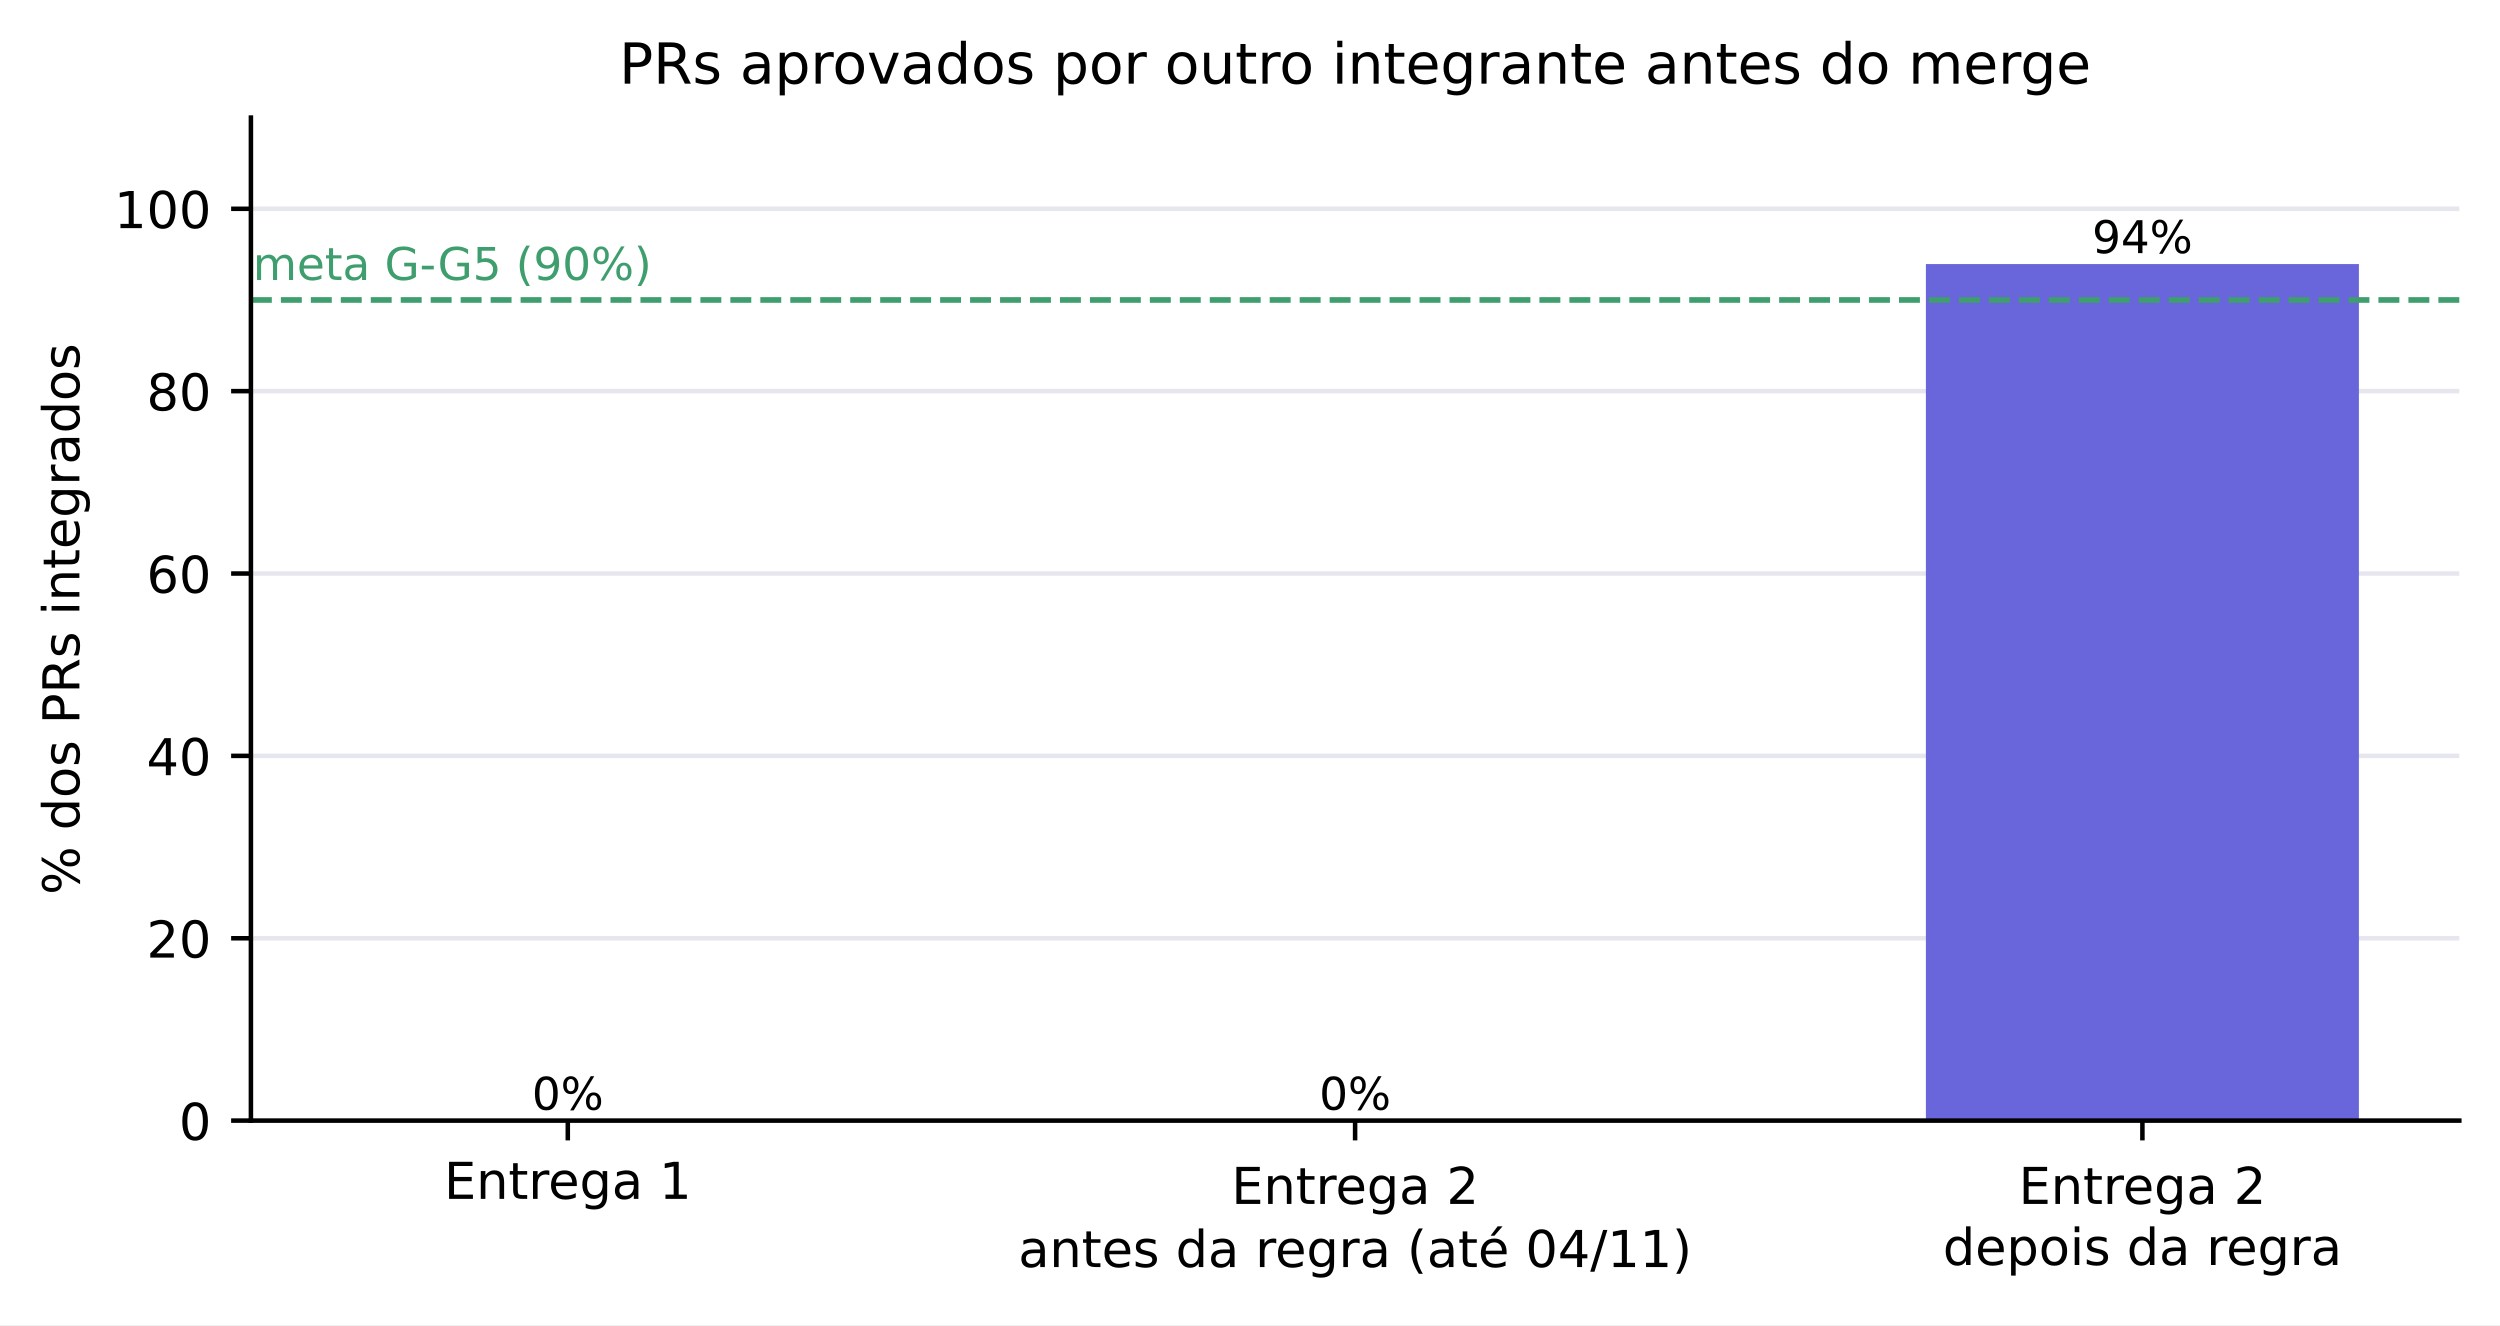
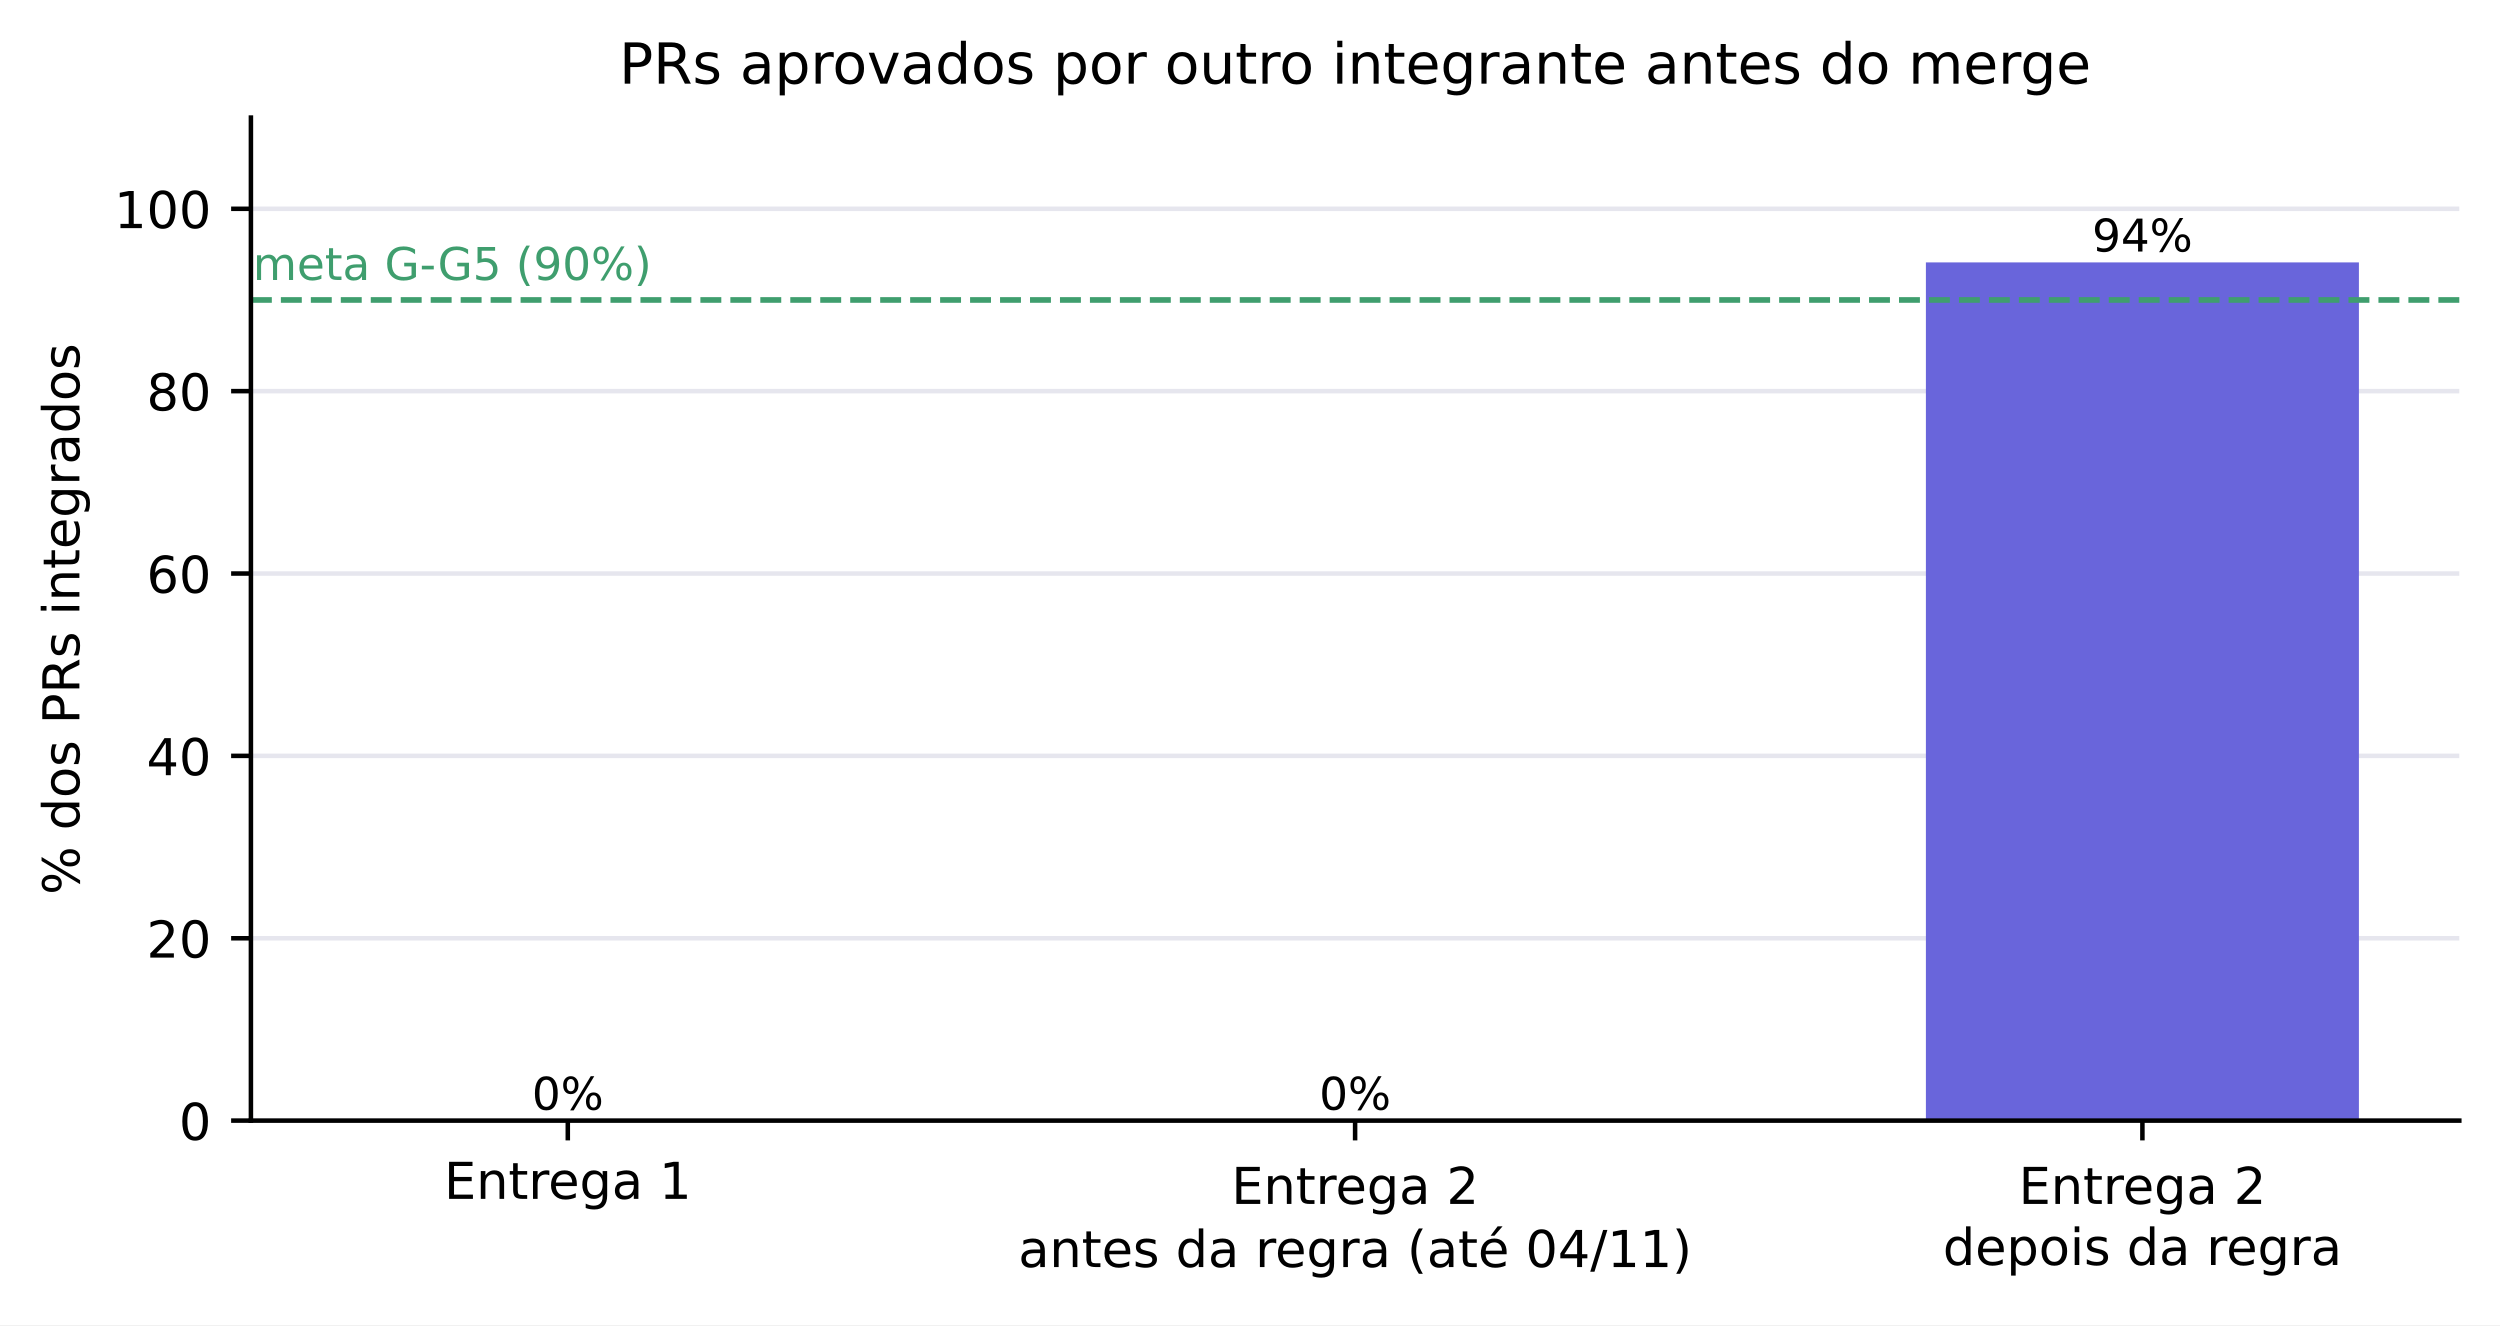
<svg xmlns="http://www.w3.org/2000/svg" xmlns:xlink="http://www.w3.org/1999/xlink" width="442.179pt" height="234.371pt" viewBox="0 0 442.179 234.371" version="1.1">
  <defs>
    <style type="text/css">*{stroke-linejoin: round; stroke-linecap: butt}</style>
  </defs>
  <g id="figure_1">
    <g id="patch_1">
      <path d="M 0 234.371  L 442.179 234.371  L 442.179 0  L 0 0  z " style="fill: #ffffff" />
    </g>
    <g id="axes_1">
      <g id="patch_2">
        <path d="M 44.379 198.206  L 434.979 198.206  L 434.979 20.798  L 44.379 20.798  z " style="fill: #ffffff" />
      </g>
      <g id="matplotlib.axis_1">
        <g id="xtick_1">
          <g id="line2d_1">
            <defs>
              <path id="m75a7fae0de" d="M 0 0  L 0 3.5  " style="stroke: #000000; stroke-width: 0.8" />
            </defs>
            <g>
              <use xlink:href="#m75a7fae0de" x="100.428" y="198.206" style="stroke: #000000; stroke-width: 0.8" />
            </g>
          </g>
          <g id="text_1">
            <text style="font-size: 9px; font-family: 'DejaVu Sans', 'Bitstream Vera Sans', 'Computer Modern Sans Serif', 'Lucida Grande', 'Verdana', 'Geneva', 'Lucid', 'Arial', 'Helvetica', 'Avant Garde', sans-serif; text-anchor: middle" x="100.428" y="212.044" transform="rotate(-0 100.4281 212.0443)">Entrega 1</text>
          </g>
        </g>
        <g id="xtick_2">
          <g id="line2d_2">
            <g>
              <use xlink:href="#m75a7fae0de" x="239.679" y="198.206" style="stroke: #000000; stroke-width: 0.8" />
            </g>
          </g>
          <g id="text_2">
            <text style="font-size: 9px; font-family: 'DejaVu Sans', 'Bitstream Vera Sans', 'Computer Modern Sans Serif', 'Lucida Grande', 'Verdana', 'Geneva', 'Lucid', 'Arial', 'Helvetica', 'Avant Garde', sans-serif" transform="translate(217.7926 212.9452)">Entrega 2</text>
            <text style="font-size: 9px; font-family: 'DejaVu Sans', 'Bitstream Vera Sans', 'Computer Modern Sans Serif', 'Lucida Grande', 'Verdana', 'Geneva', 'Lucid', 'Arial', 'Helvetica', 'Avant Garde', sans-serif" transform="translate(180.103 224.1077)">antes da regra (até 04/11)</text>
          </g>
        </g>
        <g id="xtick_3">
          <g id="line2d_3">
            <g>
              <use xlink:href="#m75a7fae0de" x="378.931" y="198.206" style="stroke: #000000; stroke-width: 0.8" />
            </g>
          </g>
          <g id="text_3">
            <text style="font-size: 9px; font-family: 'DejaVu Sans', 'Bitstream Vera Sans', 'Computer Modern Sans Serif', 'Lucida Grande', 'Verdana', 'Geneva', 'Lucid', 'Arial', 'Helvetica', 'Avant Garde', sans-serif" transform="translate(357.0439 212.9452)">Entrega 2</text>
            <text style="font-size: 9px; font-family: 'DejaVu Sans', 'Bitstream Vera Sans', 'Computer Modern Sans Serif', 'Lucida Grande', 'Verdana', 'Geneva', 'Lucid', 'Arial', 'Helvetica', 'Avant Garde', sans-serif" transform="translate(343.6416 223.7477)">depois da regra</text>
          </g>
        </g>
      </g>
      <g id="matplotlib.axis_2">
        <g id="ytick_1">
          <g id="line2d_4">
            <path d="M 44.379 198.206  L 434.979 198.206  " clip-path="url(#p0f7b18cc1c)" style="fill: none; stroke: #e6e6ee; stroke-width: 0.8; stroke-linecap: square" />
          </g>
          <g id="line2d_5">
            <defs>
              <path id="mc12583780d" d="M 0 0  L -3.5 0  " style="stroke: #000000; stroke-width: 0.8" />
            </defs>
            <g>
              <use xlink:href="#mc12583780d" x="44.379" y="198.206" style="stroke: #000000; stroke-width: 0.8" />
            </g>
          </g>
          <g id="text_4">
            <text style="font-size: 9px; font-family: 'DejaVu Sans', 'Bitstream Vera Sans', 'Computer Modern Sans Serif', 'Lucida Grande', 'Verdana', 'Geneva', 'Lucid', 'Arial', 'Helvetica', 'Avant Garde', sans-serif; text-anchor: end" x="37.379" y="201.625" transform="rotate(-0 37.37945 201.6254)">0</text>
          </g>
        </g>
        <g id="ytick_2">
          <g id="line2d_6">
            <path d="M 44.379 165.95  L 434.979 165.95  " clip-path="url(#p0f7b18cc1c)" style="fill: none; stroke: #e6e6ee; stroke-width: 0.8; stroke-linecap: square" />
          </g>
          <g id="line2d_7">
            <g>
              <use xlink:href="#mc12583780d" x="44.379" y="165.95" style="stroke: #000000; stroke-width: 0.8" />
            </g>
          </g>
          <g id="text_5">
            <text style="font-size: 9px; font-family: 'DejaVu Sans', 'Bitstream Vera Sans', 'Computer Modern Sans Serif', 'Lucida Grande', 'Verdana', 'Geneva', 'Lucid', 'Arial', 'Helvetica', 'Avant Garde', sans-serif; text-anchor: end" x="37.379" y="169.369" transform="rotate(-0 37.37945 169.3694)">20</text>
          </g>
        </g>
        <g id="ytick_3">
          <g id="line2d_8">
            <path d="M 44.379 133.694  L 434.979 133.694  " clip-path="url(#p0f7b18cc1c)" style="fill: none; stroke: #e6e6ee; stroke-width: 0.8; stroke-linecap: square" />
          </g>
          <g id="line2d_9">
            <g>
              <use xlink:href="#mc12583780d" x="44.379" y="133.694" style="stroke: #000000; stroke-width: 0.8" />
            </g>
          </g>
          <g id="text_6">
            <text style="font-size: 9px; font-family: 'DejaVu Sans', 'Bitstream Vera Sans', 'Computer Modern Sans Serif', 'Lucida Grande', 'Verdana', 'Geneva', 'Lucid', 'Arial', 'Helvetica', 'Avant Garde', sans-serif; text-anchor: end" x="37.379" y="137.113" transform="rotate(-0 37.37945 137.1134)">40</text>
          </g>
        </g>
        <g id="ytick_4">
          <g id="line2d_10">
            <path d="M 44.379 101.438  L 434.979 101.438  " clip-path="url(#p0f7b18cc1c)" style="fill: none; stroke: #e6e6ee; stroke-width: 0.8; stroke-linecap: square" />
          </g>
          <g id="line2d_11">
            <g>
              <use xlink:href="#mc12583780d" x="44.379" y="101.438" style="stroke: #000000; stroke-width: 0.8" />
            </g>
          </g>
          <g id="text_7">
            <text style="font-size: 9px; font-family: 'DejaVu Sans', 'Bitstream Vera Sans', 'Computer Modern Sans Serif', 'Lucida Grande', 'Verdana', 'Geneva', 'Lucid', 'Arial', 'Helvetica', 'Avant Garde', sans-serif; text-anchor: end" x="37.379" y="104.857" transform="rotate(-0 37.37945 104.8574)">60</text>
          </g>
        </g>
        <g id="ytick_5">
          <g id="line2d_12">
            <path d="M 44.379 69.182  L 434.979 69.182  " clip-path="url(#p0f7b18cc1c)" style="fill: none; stroke: #e6e6ee; stroke-width: 0.8; stroke-linecap: square" />
          </g>
          <g id="line2d_13">
            <g>
              <use xlink:href="#mc12583780d" x="44.379" y="69.182" style="stroke: #000000; stroke-width: 0.8" />
            </g>
          </g>
          <g id="text_8">
            <text style="font-size: 9px; font-family: 'DejaVu Sans', 'Bitstream Vera Sans', 'Computer Modern Sans Serif', 'Lucida Grande', 'Verdana', 'Geneva', 'Lucid', 'Arial', 'Helvetica', 'Avant Garde', sans-serif; text-anchor: end" x="37.379" y="72.601" transform="rotate(-0 37.37945 72.60138)">80</text>
          </g>
        </g>
        <g id="ytick_6">
          <g id="line2d_14">
            <path d="M 44.379 36.926  L 434.979 36.926  " clip-path="url(#p0f7b18cc1c)" style="fill: none; stroke: #e6e6ee; stroke-width: 0.8; stroke-linecap: square" />
          </g>
          <g id="line2d_15">
            <g>
              <use xlink:href="#mc12583780d" x="44.379" y="36.926" style="stroke: #000000; stroke-width: 0.8" />
            </g>
          </g>
          <g id="text_9">
            <text style="font-size: 9px; font-family: 'DejaVu Sans', 'Bitstream Vera Sans', 'Computer Modern Sans Serif', 'Lucida Grande', 'Verdana', 'Geneva', 'Lucid', 'Arial', 'Helvetica', 'Avant Garde', sans-serif; text-anchor: end" x="37.379" y="40.345" transform="rotate(-0 37.37945 40.34538)">100</text>
          </g>
        </g>
        <g id="text_10">
          <text style="font-size: 9px; font-family: 'DejaVu Sans', 'Bitstream Vera Sans', 'Computer Modern Sans Serif', 'Lucida Grande', 'Verdana', 'Geneva', 'Lucid', 'Arial', 'Helvetica', 'Avant Garde', sans-serif; text-anchor: middle" x="14.039" y="109.502" transform="rotate(-90 14.03859 109.5024)">% dos PRs integrados</text>
        </g>
      </g>
      <g id="patch_3">
        <path d="M 62.134 198.206  L 138.722 198.206  L 138.722 198.206  L 62.134 198.206  z " clip-path="url(#p0f7b18cc1c)" style="fill: #c9c9d6" />
      </g>
      <g id="patch_4">
        <path d="M 201.385 198.206  L 277.974 198.206  L 277.974 198.206  L 201.385 198.206  z " clip-path="url(#p0f7b18cc1c)" style="fill: #c9c9d6" />
      </g>
      <g id="patch_5">
-         <path d="M 340.637 198.206  L 417.225 198.206  L 417.225 46.701  L 340.637 46.701  z " clip-path="url(#p0f7b18cc1c)" style="fill: #6965db" />
+         <path d="M 340.637 198.206  L 417.225 198.206  L 417.225 46.413  L 340.637 46.413  z " clip-path="url(#p0f7b18cc1c)" style="fill: #6965db" />
      </g>
      <g id="line2d_16">
        <path d="M 44.379 53.054  L 434.979 53.054  " clip-path="url(#p0f7b18cc1c)" style="fill: none; stroke-dasharray: 3.7,1.6; stroke-dashoffset: 0; stroke: #3f9e6e" />
      </g>
      <g id="patch_6">
        <path d="M 44.379 198.206  L 44.379 20.798  " style="fill: none; stroke: #000000; stroke-width: 0.8; stroke-linejoin: miter; stroke-linecap: square" />
      </g>
      <g id="patch_7">
        <path d="M 44.379 198.206  L 434.979 198.206  " style="fill: none; stroke: #000000; stroke-width: 0.8; stroke-linejoin: miter; stroke-linecap: square" />
      </g>
      <g id="text_11">
        <text style="font-size: 8px; font-family: 'DejaVu Sans', 'Bitstream Vera Sans', 'Computer Modern Sans Serif', 'Lucida Grande', 'Verdana', 'Geneva', 'Lucid', 'Arial', 'Helvetica', 'Avant Garde', sans-serif; text-anchor: middle" x="100.428" y="196.285" transform="rotate(-0 100.4281 196.2846)">0%</text>
      </g>
      <g id="text_12">
        <text style="font-size: 8px; font-family: 'DejaVu Sans', 'Bitstream Vera Sans', 'Computer Modern Sans Serif', 'Lucida Grande', 'Verdana', 'Geneva', 'Lucid', 'Arial', 'Helvetica', 'Avant Garde', sans-serif; text-anchor: middle" x="239.679" y="196.285" transform="rotate(-0 239.6795 196.2846)">0%</text>
      </g>
      <g id="text_13">
-         <text style="font-size: 8px; font-family: 'DejaVu Sans', 'Bitstream Vera Sans', 'Computer Modern Sans Serif', 'Lucida Grande', 'Verdana', 'Geneva', 'Lucid', 'Arial', 'Helvetica', 'Avant Garde', sans-serif; text-anchor: middle" x="378.931" y="44.779" transform="rotate(-0 378.9308 44.77911)">94%</text>
+         <text style="font-size: 8px; font-family: 'DejaVu Sans', 'Bitstream Vera Sans', 'Computer Modern Sans Serif', 'Lucida Grande', 'Verdana', 'Geneva', 'Lucid', 'Arial', 'Helvetica', 'Avant Garde', sans-serif; text-anchor: middle" x="378.931" y="44.492" transform="rotate(-0 378.9308 44.49162)">94%</text>
      </g>
      <g id="text_14">
        <text style="font-size: 8px; font-family: 'DejaVu Sans', 'Bitstream Vera Sans', 'Computer Modern Sans Serif', 'Lucida Grande', 'Verdana', 'Geneva', 'Lucid', 'Arial', 'Helvetica', 'Avant Garde', sans-serif; text-anchor: start; fill: #3f9e6e" x="44.728" y="49.52" transform="rotate(-0 44.72758 49.51976)">meta G-G5 (90%)</text>
      </g>
      <g id="text_15">
        <text style="font-size: 10px; font-family: 'DejaVu Sans', 'Bitstream Vera Sans', 'Computer Modern Sans Serif', 'Lucida Grande', 'Verdana', 'Geneva', 'Lucid', 'Arial', 'Helvetica', 'Avant Garde', sans-serif; text-anchor: middle" x="239.679" y="14.798" transform="rotate(-0 239.6795 14.79844)">PRs aprovados por outro integrante antes do merge</text>
      </g>
    </g>
  </g>
  <defs>
    <clipPath id="p0f7b18cc1c">
      <rect x="44.379" y="20.798" width="390.6" height="177.408" />
    </clipPath>
  </defs>
</svg>
